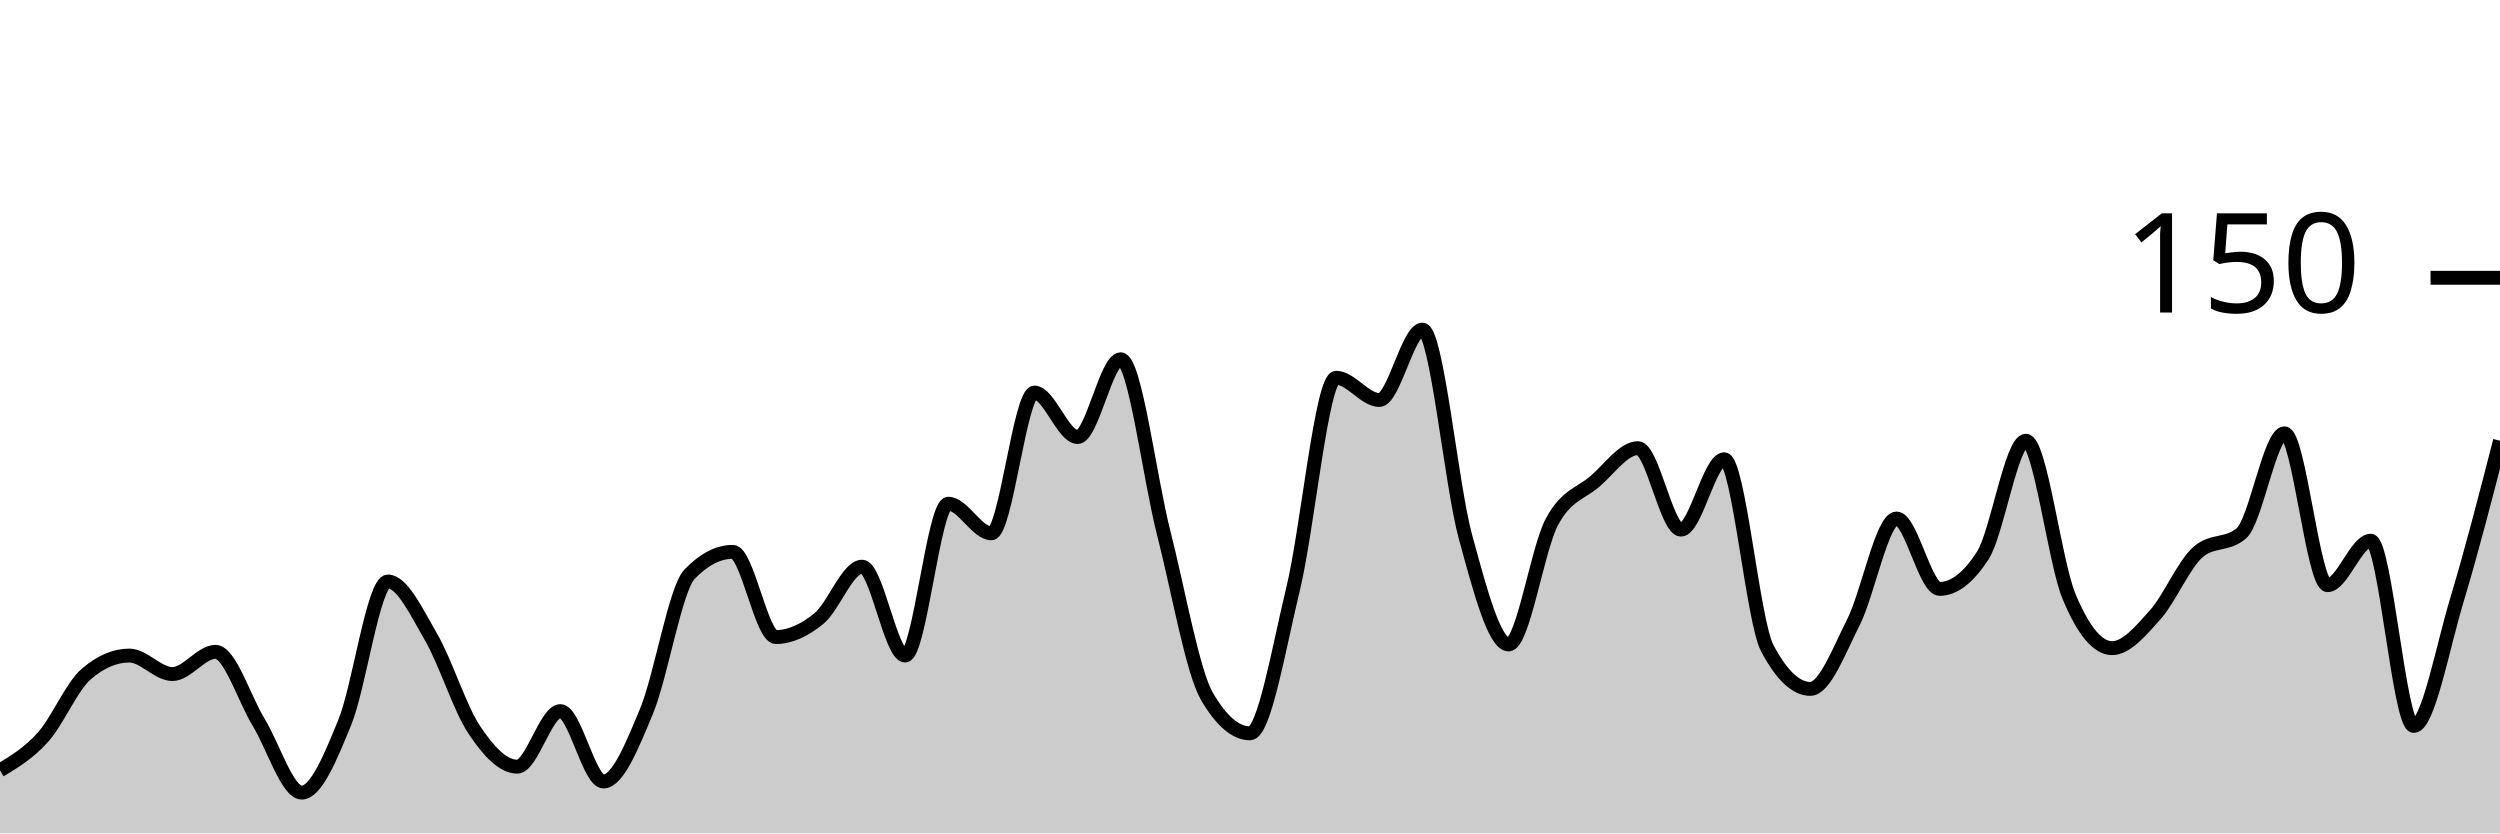
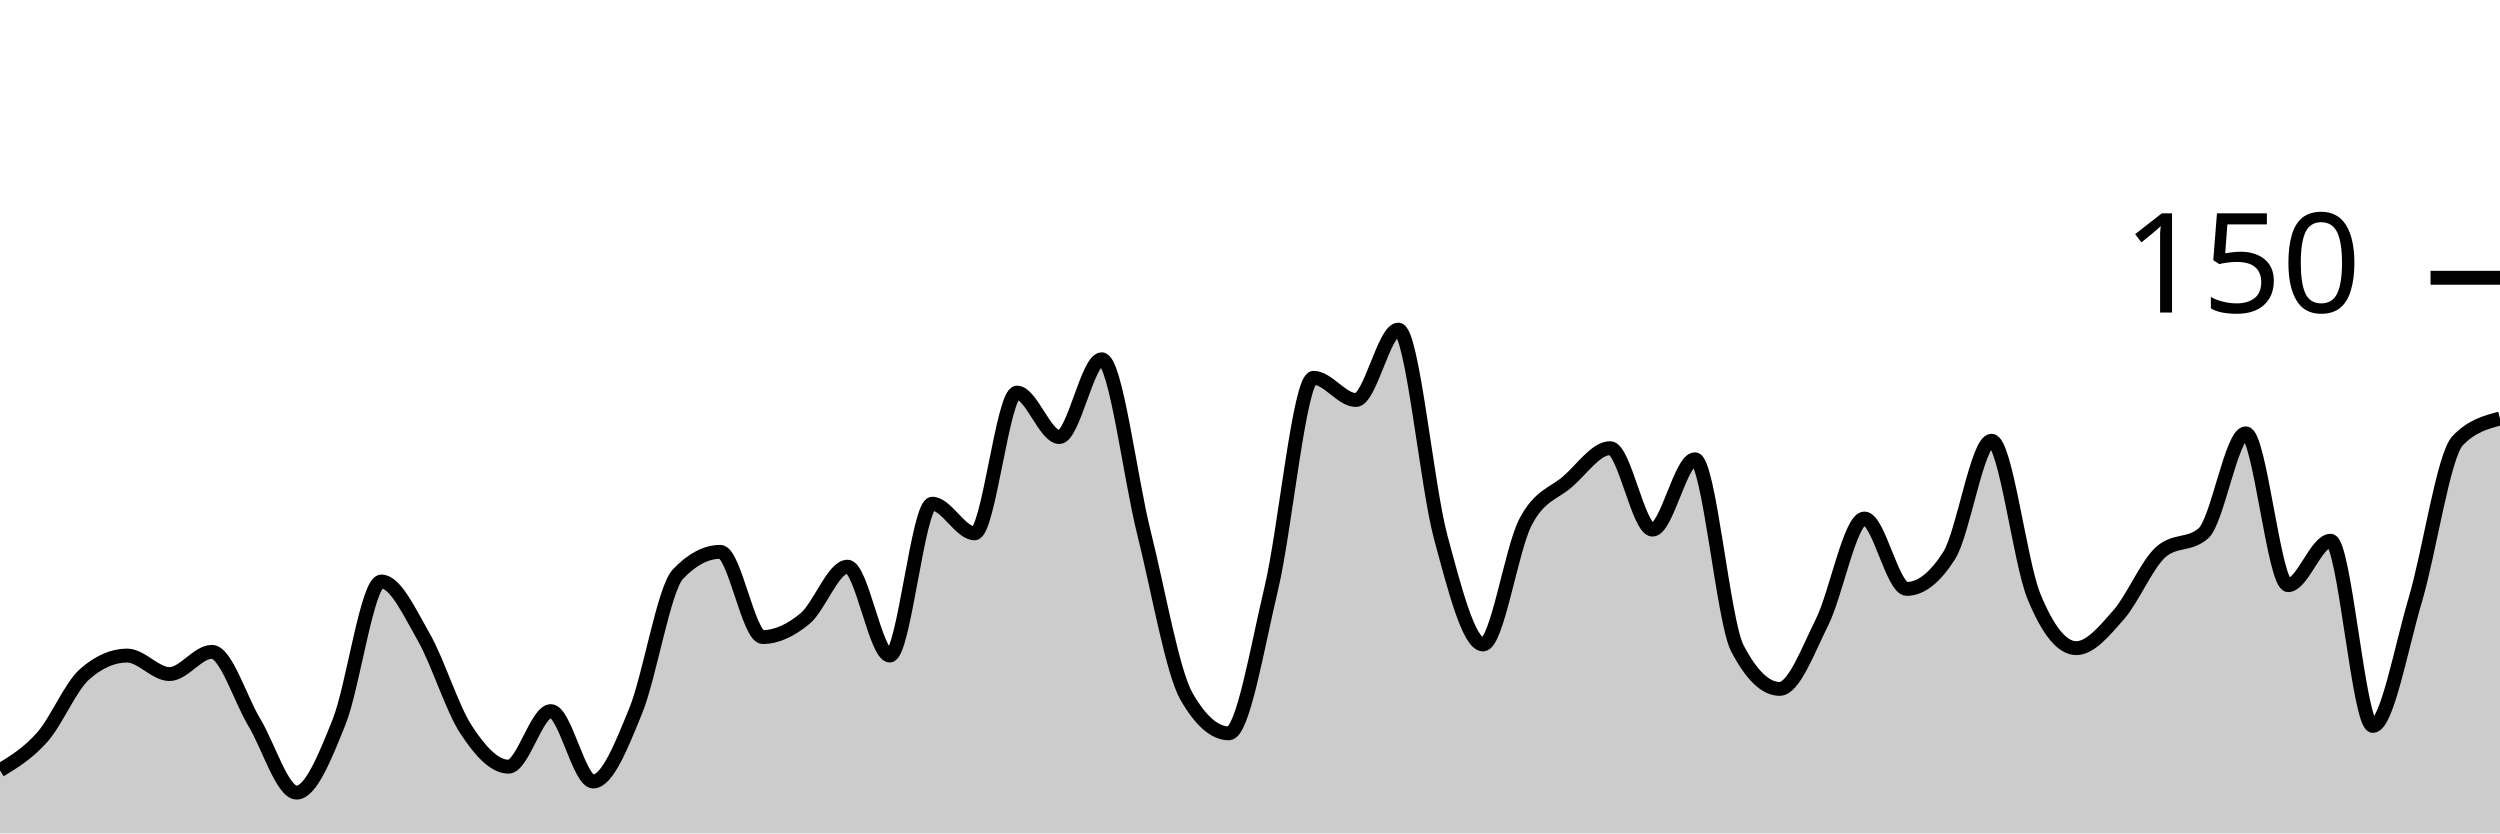
<svg xmlns="http://www.w3.org/2000/svg" viewBox="0 0 180 60">
  <g transform="translate(0,20)">
-     <path class="area" fill="rgba(0, 0, 0, 0.2)" d="M0,35.467C1.034,34.844,2.069,34.222,3.103,33.067C4.138,31.911,5.172,29.422,6.207,28.533C7.241,27.644,8.276,27.2,9.31,27.2C10.345,27.2,11.379,28.533,12.414,28.533C13.448,28.533,14.483,26.933,15.517,26.933C16.552,26.933,17.586,30.311,18.621,32C19.655,33.689,20.69,37.067,21.724,37.067C22.759,37.067,23.793,34.533,24.828,32C25.862,29.467,26.897,21.867,27.931,21.867C28.966,21.867,30,24.089,31.034,25.867C32.069,27.644,33.103,30.978,34.138,32.533C35.172,34.089,36.207,35.2,37.241,35.2C38.276,35.2,39.31,31.2,40.345,31.2C41.379,31.2,42.414,36.267,43.448,36.267C44.483,36.267,45.517,33.689,46.552,31.2C47.586,28.711,48.621,22.4,49.655,21.333C50.69,20.267,51.724,19.733,52.759,19.733C53.793,19.733,54.828,25.867,55.862,25.867C56.897,25.867,57.931,25.378,58.966,24.533C60,23.689,61.034,20.8,62.069,20.8C63.103,20.8,64.138,27.2,65.172,27.2C66.207,27.2,67.241,16.267,68.276,16.267C69.31,16.267,70.345,18.4,71.379,18.4C72.414,18.4,73.448,8.267,74.483,8.267C75.517,8.267,76.552,11.467,77.586,11.467C78.621,11.467,79.655,5.867,80.69,5.867C81.724,5.867,82.759,14.356,83.793,18.4C84.828,22.444,85.862,28.356,86.897,30.133C87.931,31.911,88.966,32.8,90,32.8C91.034,32.8,92.069,26.667,93.103,22.4C94.138,18.133,95.172,7.2,96.207,7.2C97.241,7.2,98.276,8.8,99.31,8.8C100.345,8.8,101.379,3.733,102.414,3.733C103.448,3.733,104.483,14.889,105.517,18.667C106.552,22.444,107.586,26.4,108.621,26.4C109.655,26.4,110.69,19.556,111.724,17.6C112.759,15.644,113.793,15.556,114.828,14.667C115.862,13.778,116.897,12.267,117.931,12.267C118.966,12.267,120,18.133,121.034,18.133C122.069,18.133,123.103,13.067,124.138,13.067C125.172,13.067,126.207,24.711,127.241,26.667C128.276,28.622,129.31,29.6,130.345,29.6C131.379,29.6,132.414,26.844,133.448,24.8C134.483,22.756,135.517,17.333,136.552,17.333C137.586,17.333,138.621,22.4,139.655,22.4C140.69,22.4,141.724,21.6,142.759,20C143.793,18.4,144.828,11.733,145.862,11.733C146.897,11.733,147.931,20.444,148.966,22.933C150,25.422,151.034,26.667,152.069,26.667C153.103,26.667,154.138,25.422,155.172,24.267C156.207,23.111,157.241,20.622,158.276,19.733C159.31,18.844,160.345,19.289,161.379,18.4C162.414,17.511,163.448,11.2,164.483,11.2C165.517,11.2,166.552,22.133,167.586,22.133C168.621,22.133,169.655,18.933,170.69,18.933C171.724,18.933,172.759,32.267,173.793,32.267C174.828,32.267,175.862,26.622,176.897,23.2C177.931,19.778,178.966,15.756,180,11.733L180,40C178.966,40,177.931,40,176.897,40C175.862,40,174.828,40,173.793,40C172.759,40,171.724,40,170.69,40C169.655,40,168.621,40,167.586,40C166.552,40,165.517,40,164.483,40C163.448,40,162.414,40,161.379,40C160.345,40,159.31,40,158.276,40C157.241,40,156.207,40,155.172,40C154.138,40,153.103,40,152.069,40C151.034,40,150,40,148.966,40C147.931,40,146.897,40,145.862,40C144.828,40,143.793,40,142.759,40C141.724,40,140.69,40,139.655,40C138.621,40,137.586,40,136.552,40C135.517,40,134.483,40,133.448,40C132.414,40,131.379,40,130.345,40C129.31,40,128.276,40,127.241,40C126.207,40,125.172,40,124.138,40C123.103,40,122.069,40,121.034,40C120,40,118.966,40,117.931,40C116.897,40,115.862,40,114.828,40C113.793,40,112.759,40,111.724,40C110.69,40,109.655,40,108.621,40C107.586,40,106.552,40,105.517,40C104.483,40,103.448,40,102.414,40C101.379,40,100.345,40,99.31,40C98.276,40,97.241,40,96.207,40C95.172,40,94.138,40,93.103,40C92.069,40,91.034,40,90,40C88.966,40,87.931,40,86.897,40C85.862,40,84.828,40,83.793,40C82.759,40,81.724,40,80.69,40C79.655,40,78.621,40,77.586,40C76.552,40,75.517,40,74.483,40C73.448,40,72.414,40,71.379,40C70.345,40,69.31,40,68.276,40C67.241,40,66.207,40,65.172,40C64.138,40,63.103,40,62.069,40C61.034,40,60,40,58.966,40C57.931,40,56.897,40,55.862,40C54.828,40,53.793,40,52.759,40C51.724,40,50.69,40,49.655,40C48.621,40,47.586,40,46.552,40C45.517,40,44.483,40,43.448,40C42.414,40,41.379,40,40.345,40C39.31,40,38.276,40,37.241,40C36.207,40,35.172,40,34.138,40C33.103,40,32.069,40,31.034,40C30,40,28.966,40,27.931,40C26.897,40,25.862,40,24.828,40C23.793,40,22.759,40,21.724,40C20.69,40,19.655,40,18.621,40C17.586,40,16.552,40,15.517,40C14.483,40,13.448,40,12.414,40C11.379,40,10.345,40,9.31,40C8.276,40,7.241,40,6.207,40C5.172,40,4.138,40,3.103,40C2.069,40,1.034,40,0,40Z" />
-     <path class="line" stroke="black" fill="none" d="M0,35.467C1.034,34.844,2.069,34.222,3.103,33.067C4.138,31.911,5.172,29.422,6.207,28.533C7.241,27.644,8.276,27.2,9.31,27.2C10.345,27.2,11.379,28.533,12.414,28.533C13.448,28.533,14.483,26.933,15.517,26.933C16.552,26.933,17.586,30.311,18.621,32C19.655,33.689,20.69,37.067,21.724,37.067C22.759,37.067,23.793,34.533,24.828,32C25.862,29.467,26.897,21.867,27.931,21.867C28.966,21.867,30,24.089,31.034,25.867C32.069,27.644,33.103,30.978,34.138,32.533C35.172,34.089,36.207,35.2,37.241,35.2C38.276,35.2,39.31,31.2,40.345,31.2C41.379,31.2,42.414,36.267,43.448,36.267C44.483,36.267,45.517,33.689,46.552,31.2C47.586,28.711,48.621,22.4,49.655,21.333C50.69,20.267,51.724,19.733,52.759,19.733C53.793,19.733,54.828,25.867,55.862,25.867C56.897,25.867,57.931,25.378,58.966,24.533C60,23.689,61.034,20.8,62.069,20.8C63.103,20.8,64.138,27.2,65.172,27.2C66.207,27.2,67.241,16.267,68.276,16.267C69.31,16.267,70.345,18.4,71.379,18.4C72.414,18.4,73.448,8.267,74.483,8.267C75.517,8.267,76.552,11.467,77.586,11.467C78.621,11.467,79.655,5.867,80.69,5.867C81.724,5.867,82.759,14.356,83.793,18.4C84.828,22.444,85.862,28.356,86.897,30.133C87.931,31.911,88.966,32.8,90,32.8C91.034,32.8,92.069,26.667,93.103,22.4C94.138,18.133,95.172,7.2,96.207,7.2C97.241,7.2,98.276,8.8,99.31,8.8C100.345,8.8,101.379,3.733,102.414,3.733C103.448,3.733,104.483,14.889,105.517,18.667C106.552,22.444,107.586,26.4,108.621,26.4C109.655,26.4,110.69,19.556,111.724,17.6C112.759,15.644,113.793,15.556,114.828,14.667C115.862,13.778,116.897,12.267,117.931,12.267C118.966,12.267,120,18.133,121.034,18.133C122.069,18.133,123.103,13.067,124.138,13.067C125.172,13.067,126.207,24.711,127.241,26.667C128.276,28.622,129.31,29.6,130.345,29.6C131.379,29.6,132.414,26.844,133.448,24.8C134.483,22.756,135.517,17.333,136.552,17.333C137.586,17.333,138.621,22.4,139.655,22.4C140.69,22.4,141.724,21.6,142.759,20C143.793,18.4,144.828,11.733,145.862,11.733C146.897,11.733,147.931,20.444,148.966,22.933C150,25.422,151.034,26.667,152.069,26.667C153.103,26.667,154.138,25.422,155.172,24.267C156.207,23.111,157.241,20.622,158.276,19.733C159.31,18.844,160.345,19.289,161.379,18.4C162.414,17.511,163.448,11.2,164.483,11.2C165.517,11.2,166.552,22.133,167.586,22.133C168.621,22.133,169.655,18.933,170.69,18.933C171.724,18.933,172.759,32.267,173.793,32.267C174.828,32.267,175.862,26.622,176.897,23.2C177.931,19.778,178.966,15.756,180,11.733" />
+     <path class="area" fill="rgba(0, 0, 0, 0.2)" d="M0,35.467C1.017,34.844,2.034,34.222,3.051,33.067C4.068,31.911,5.085,29.422,6.102,28.533C7.119,27.644,8.136,27.2,9.153,27.2C10.169,27.2,11.186,28.533,12.203,28.533C13.22,28.533,14.237,26.933,15.254,26.933C16.271,26.933,17.288,30.311,18.305,32C19.322,33.689,20.339,37.067,21.356,37.067C22.373,37.067,23.39,34.533,24.407,32C25.424,29.467,26.441,21.867,27.458,21.867C28.475,21.867,29.492,24.089,30.508,25.867C31.525,27.644,32.542,30.978,33.559,32.533C34.576,34.089,35.593,35.2,36.61,35.2C37.627,35.2,38.644,31.2,39.661,31.2C40.678,31.2,41.695,36.267,42.712,36.267C43.729,36.267,44.746,33.689,45.763,31.2C46.78,28.711,47.797,22.4,48.814,21.333C49.831,20.267,50.847,19.733,51.864,19.733C52.881,19.733,53.898,25.867,54.915,25.867C55.932,25.867,56.949,25.378,57.966,24.533C58.983,23.689,60,20.8,61.017,20.8C62.034,20.8,63.051,27.2,64.068,27.2C65.085,27.2,66.102,16.267,67.119,16.267C68.136,16.267,69.153,18.4,70.169,18.4C71.186,18.4,72.203,8.267,73.22,8.267C74.237,8.267,75.254,11.467,76.271,11.467C77.288,11.467,78.305,5.867,79.322,5.867C80.339,5.867,81.356,14.356,82.373,18.4C83.39,22.444,84.407,28.356,85.424,30.133C86.441,31.911,87.458,32.8,88.475,32.8C89.492,32.8,90.508,26.667,91.525,22.4C92.542,18.133,93.559,7.2,94.576,7.2C95.593,7.2,96.61,8.8,97.627,8.8C98.644,8.8,99.661,3.733,100.678,3.733C101.695,3.733,102.712,14.889,103.729,18.667C104.746,22.444,105.763,26.4,106.78,26.4C107.797,26.4,108.814,19.556,109.831,17.6C110.847,15.644,111.864,15.556,112.881,14.667C113.898,13.778,114.915,12.267,115.932,12.267C116.949,12.267,117.966,18.133,118.983,18.133C120,18.133,121.017,13.067,122.034,13.067C123.051,13.067,124.068,24.711,125.085,26.667C126.102,28.622,127.119,29.6,128.136,29.6C129.153,29.6,130.169,26.844,131.186,24.8C132.203,22.756,133.22,17.333,134.237,17.333C135.254,17.333,136.271,22.4,137.288,22.4C138.305,22.4,139.322,21.6,140.339,20C141.356,18.4,142.373,11.733,143.39,11.733C144.407,11.733,145.424,20.444,146.441,22.933C147.458,25.422,148.475,26.667,149.492,26.667C150.508,26.667,151.525,25.422,152.542,24.267C153.559,23.111,154.576,20.622,155.593,19.733C156.61,18.844,157.627,19.289,158.644,18.4C159.661,17.511,160.678,11.2,161.695,11.2C162.712,11.2,163.729,22.133,164.746,22.133C165.763,22.133,166.78,18.933,167.797,18.933C168.814,18.933,169.831,32.267,170.847,32.267C171.864,32.267,172.881,26.622,173.898,23.2C174.915,19.778,175.932,12.8,176.949,11.733C177.966,10.667,178.983,10.4,180,10.133L180,40C178.983,40,177.966,40,176.949,40C175.932,40,174.915,40,173.898,40C172.881,40,171.864,40,170.847,40C169.831,40,168.814,40,167.797,40C166.78,40,165.763,40,164.746,40C163.729,40,162.712,40,161.695,40C160.678,40,159.661,40,158.644,40C157.627,40,156.61,40,155.593,40C154.576,40,153.559,40,152.542,40C151.525,40,150.508,40,149.492,40C148.475,40,147.458,40,146.441,40C145.424,40,144.407,40,143.39,40C142.373,40,141.356,40,140.339,40C139.322,40,138.305,40,137.288,40C136.271,40,135.254,40,134.237,40C133.22,40,132.203,40,131.186,40C130.169,40,129.153,40,128.136,40C127.119,40,126.102,40,125.085,40C124.068,40,123.051,40,122.034,40C121.017,40,120,40,118.983,40C117.966,40,116.949,40,115.932,40C114.915,40,113.898,40,112.881,40C111.864,40,110.847,40,109.831,40C108.814,40,107.797,40,106.78,40C105.763,40,104.746,40,103.729,40C102.712,40,101.695,40,100.678,40C99.661,40,98.644,40,97.627,40C96.61,40,95.593,40,94.576,40C93.559,40,92.542,40,91.525,40C90.508,40,89.492,40,88.475,40C87.458,40,86.441,40,85.424,40C84.407,40,83.39,40,82.373,40C81.356,40,80.339,40,79.322,40C78.305,40,77.288,40,76.271,40C75.254,40,74.237,40,73.22,40C72.203,40,71.186,40,70.169,40C69.153,40,68.136,40,67.119,40C66.102,40,65.085,40,64.068,40C63.051,40,62.034,40,61.017,40C60,40,58.983,40,57.966,40C56.949,40,55.932,40,54.915,40C53.898,40,52.881,40,51.864,40C50.847,40,49.831,40,48.814,40C47.797,40,46.78,40,45.763,40C44.746,40,43.729,40,42.712,40C41.695,40,40.678,40,39.661,40C38.644,40,37.627,40,36.61,40C35.593,40,34.576,40,33.559,40C32.542,40,31.525,40,30.508,40C29.492,40,28.475,40,27.458,40C26.441,40,25.424,40,24.407,40C23.39,40,22.373,40,21.356,40C20.339,40,19.322,40,18.305,40C17.288,40,16.271,40,15.254,40C14.237,40,13.22,40,12.203,40C11.186,40,10.169,40,9.153,40C8.136,40,7.119,40,6.102,40C5.085,40,4.068,40,3.051,40C2.034,40,1.017,40,0,40Z" />
+     <path class="line" stroke="black" fill="none" d="M0,35.467C1.017,34.844,2.034,34.222,3.051,33.067C4.068,31.911,5.085,29.422,6.102,28.533C7.119,27.644,8.136,27.2,9.153,27.2C10.169,27.2,11.186,28.533,12.203,28.533C13.22,28.533,14.237,26.933,15.254,26.933C16.271,26.933,17.288,30.311,18.305,32C19.322,33.689,20.339,37.067,21.356,37.067C22.373,37.067,23.39,34.533,24.407,32C25.424,29.467,26.441,21.867,27.458,21.867C28.475,21.867,29.492,24.089,30.508,25.867C31.525,27.644,32.542,30.978,33.559,32.533C34.576,34.089,35.593,35.2,36.61,35.2C37.627,35.2,38.644,31.2,39.661,31.2C40.678,31.2,41.695,36.267,42.712,36.267C43.729,36.267,44.746,33.689,45.763,31.2C46.78,28.711,47.797,22.4,48.814,21.333C49.831,20.267,50.847,19.733,51.864,19.733C52.881,19.733,53.898,25.867,54.915,25.867C55.932,25.867,56.949,25.378,57.966,24.533C58.983,23.689,60,20.8,61.017,20.8C62.034,20.8,63.051,27.2,64.068,27.2C65.085,27.2,66.102,16.267,67.119,16.267C68.136,16.267,69.153,18.4,70.169,18.4C71.186,18.4,72.203,8.267,73.22,8.267C74.237,8.267,75.254,11.467,76.271,11.467C77.288,11.467,78.305,5.867,79.322,5.867C80.339,5.867,81.356,14.356,82.373,18.4C83.39,22.444,84.407,28.356,85.424,30.133C86.441,31.911,87.458,32.8,88.475,32.8C89.492,32.8,90.508,26.667,91.525,22.4C92.542,18.133,93.559,7.2,94.576,7.2C95.593,7.2,96.61,8.8,97.627,8.8C98.644,8.8,99.661,3.733,100.678,3.733C101.695,3.733,102.712,14.889,103.729,18.667C104.746,22.444,105.763,26.4,106.78,26.4C107.797,26.4,108.814,19.556,109.831,17.6C110.847,15.644,111.864,15.556,112.881,14.667C113.898,13.778,114.915,12.267,115.932,12.267C116.949,12.267,117.966,18.133,118.983,18.133C120,18.133,121.017,13.067,122.034,13.067C123.051,13.067,124.068,24.711,125.085,26.667C126.102,28.622,127.119,29.6,128.136,29.6C129.153,29.6,130.169,26.844,131.186,24.8C132.203,22.756,133.22,17.333,134.237,17.333C135.254,17.333,136.271,22.4,137.288,22.4C138.305,22.4,139.322,21.6,140.339,20C141.356,18.4,142.373,11.733,143.39,11.733C144.407,11.733,145.424,20.444,146.441,22.933C147.458,25.422,148.475,26.667,149.492,26.667C150.508,26.667,151.525,25.422,152.542,24.267C153.559,23.111,154.576,20.622,155.593,19.733C156.61,18.844,157.627,19.289,158.644,18.4C159.661,17.511,160.678,11.2,161.695,11.2C162.712,11.2,163.729,22.133,164.746,22.133C165.763,22.133,166.78,18.933,167.797,18.933C168.814,18.933,169.831,32.267,170.847,32.267C171.864,32.267,172.881,26.622,173.898,23.2C174.915,19.778,175.932,12.8,176.949,11.733C177.966,10.667,178.983,10.4,180,10.133" />
    <path class="axis-ceiling" stroke-width="1" stroke="black" fill="none" d="M175,0L180,0" />
    <text class="axis-ceiling-label" font-family="sans-serif" text-anchor="end" font-size="10px" x="170" y="2.5">150</text>
  </g>
</svg>
